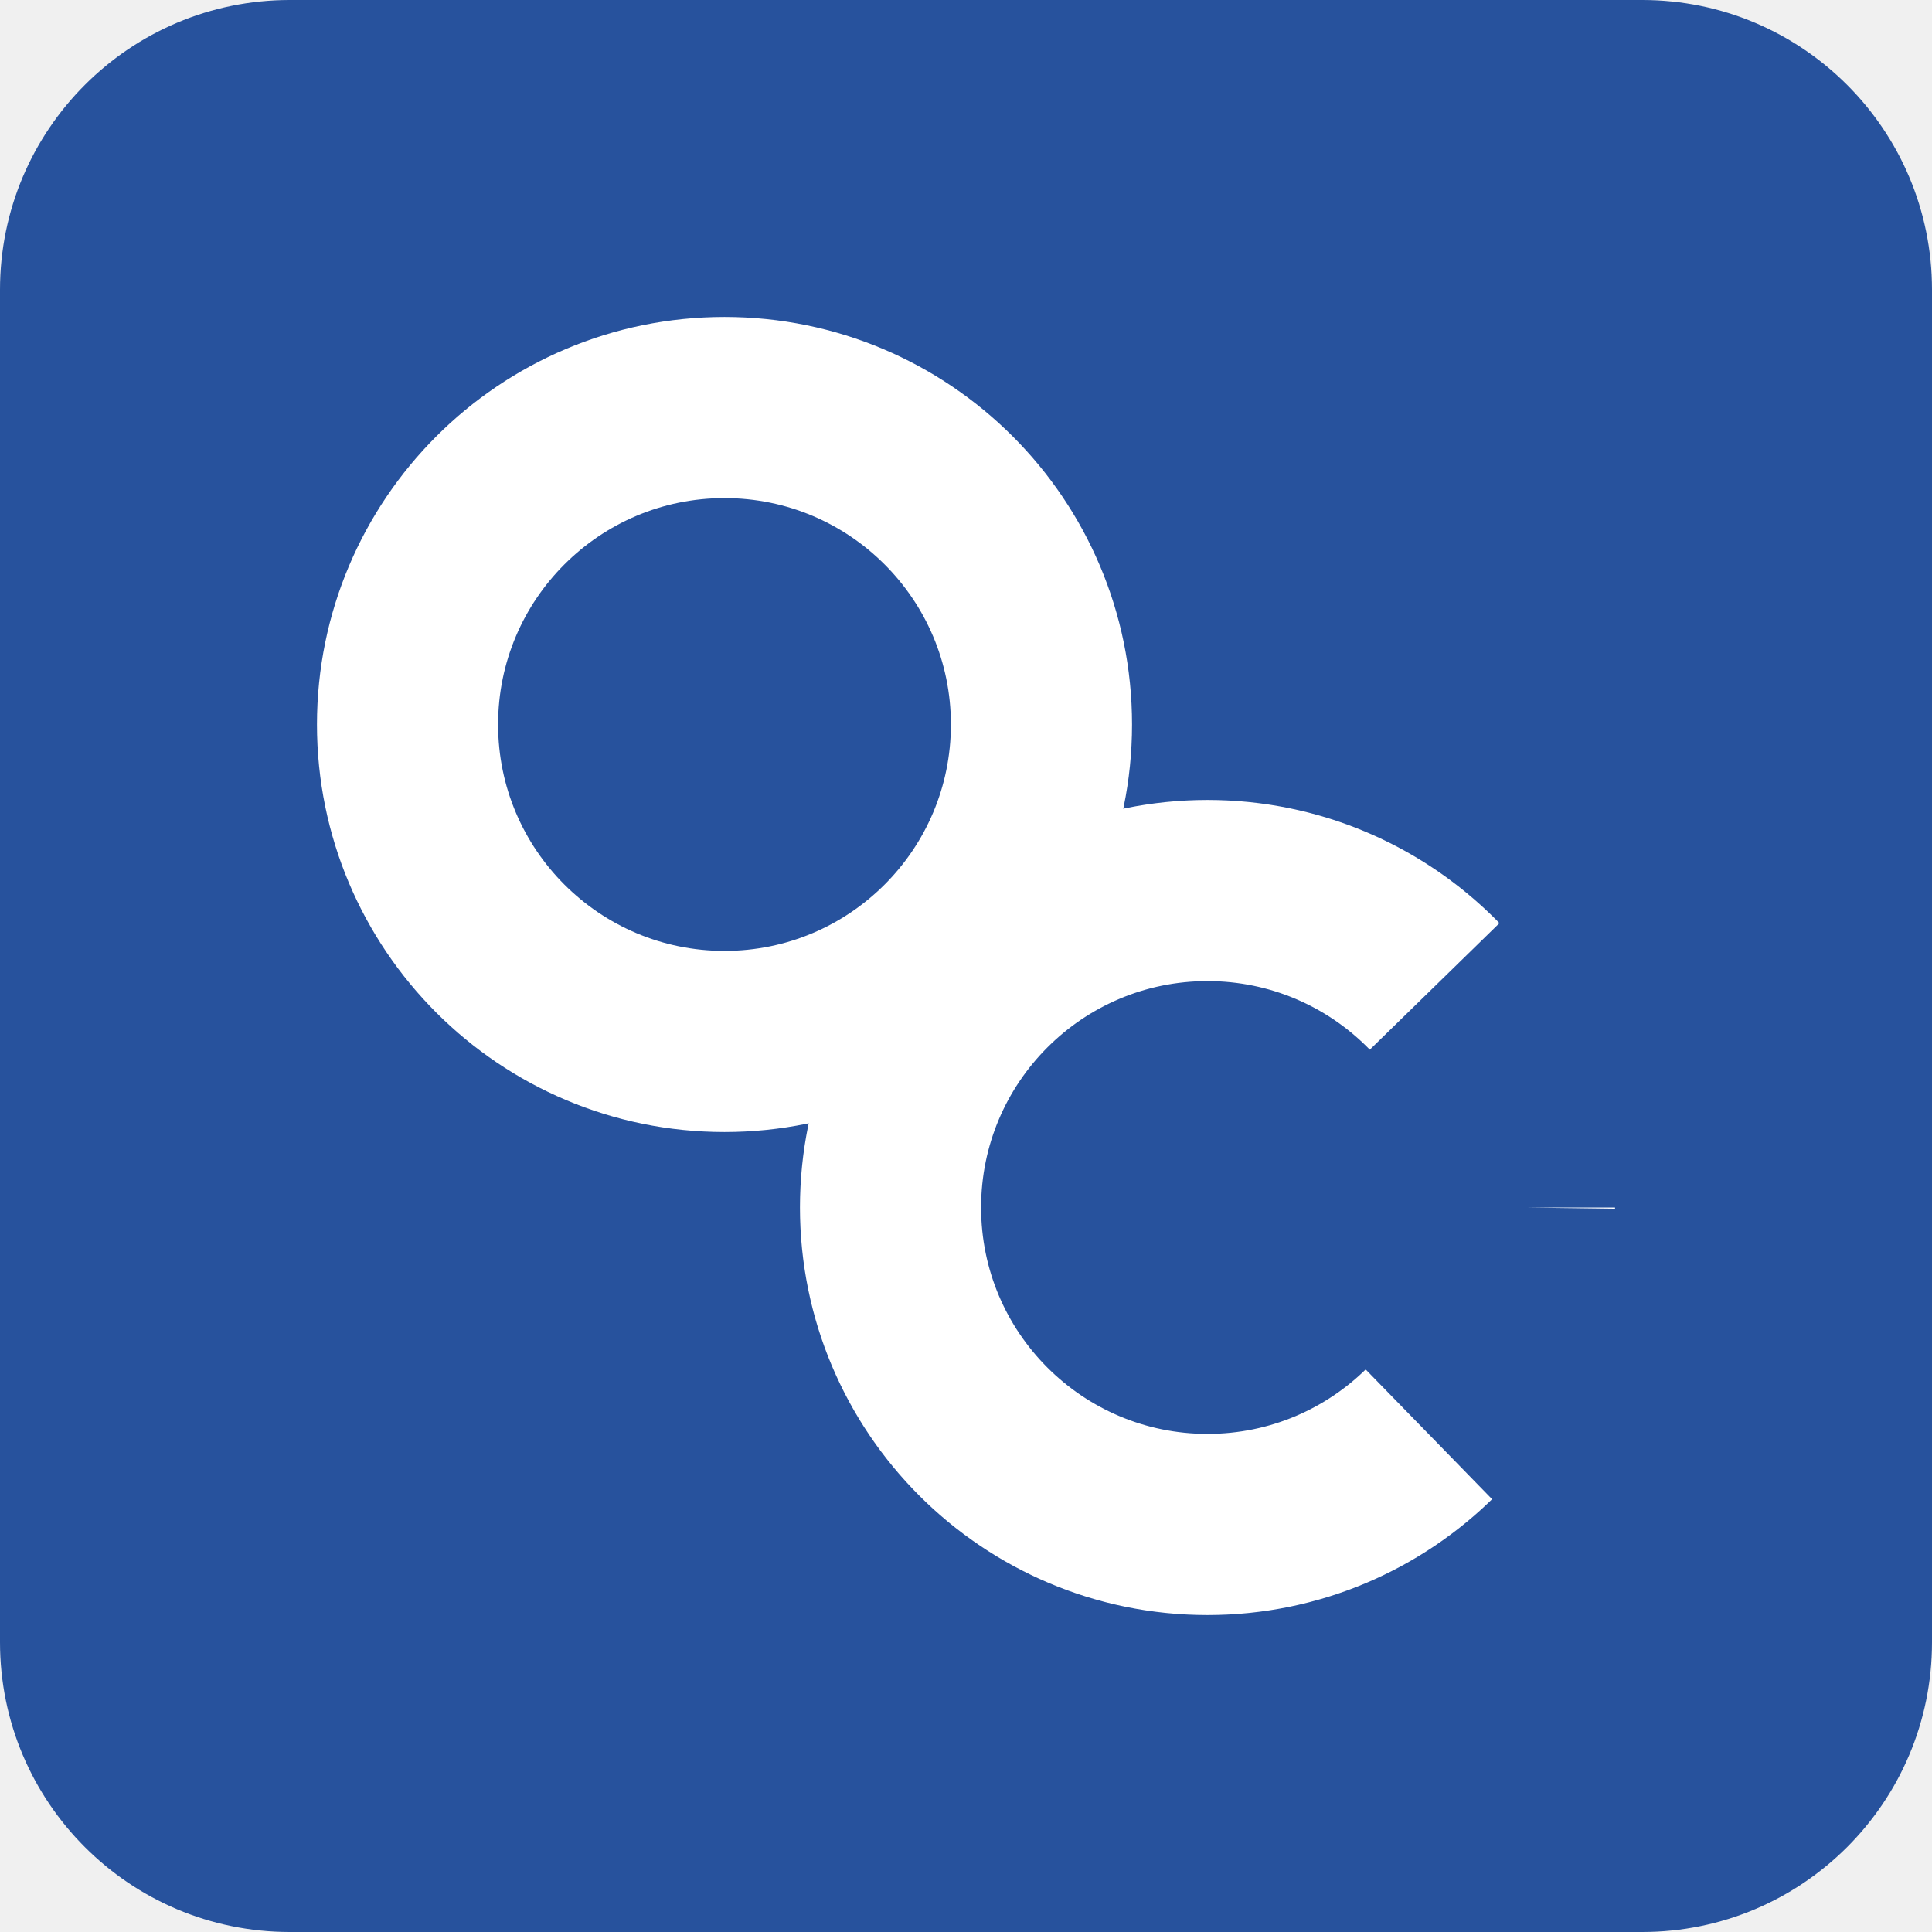
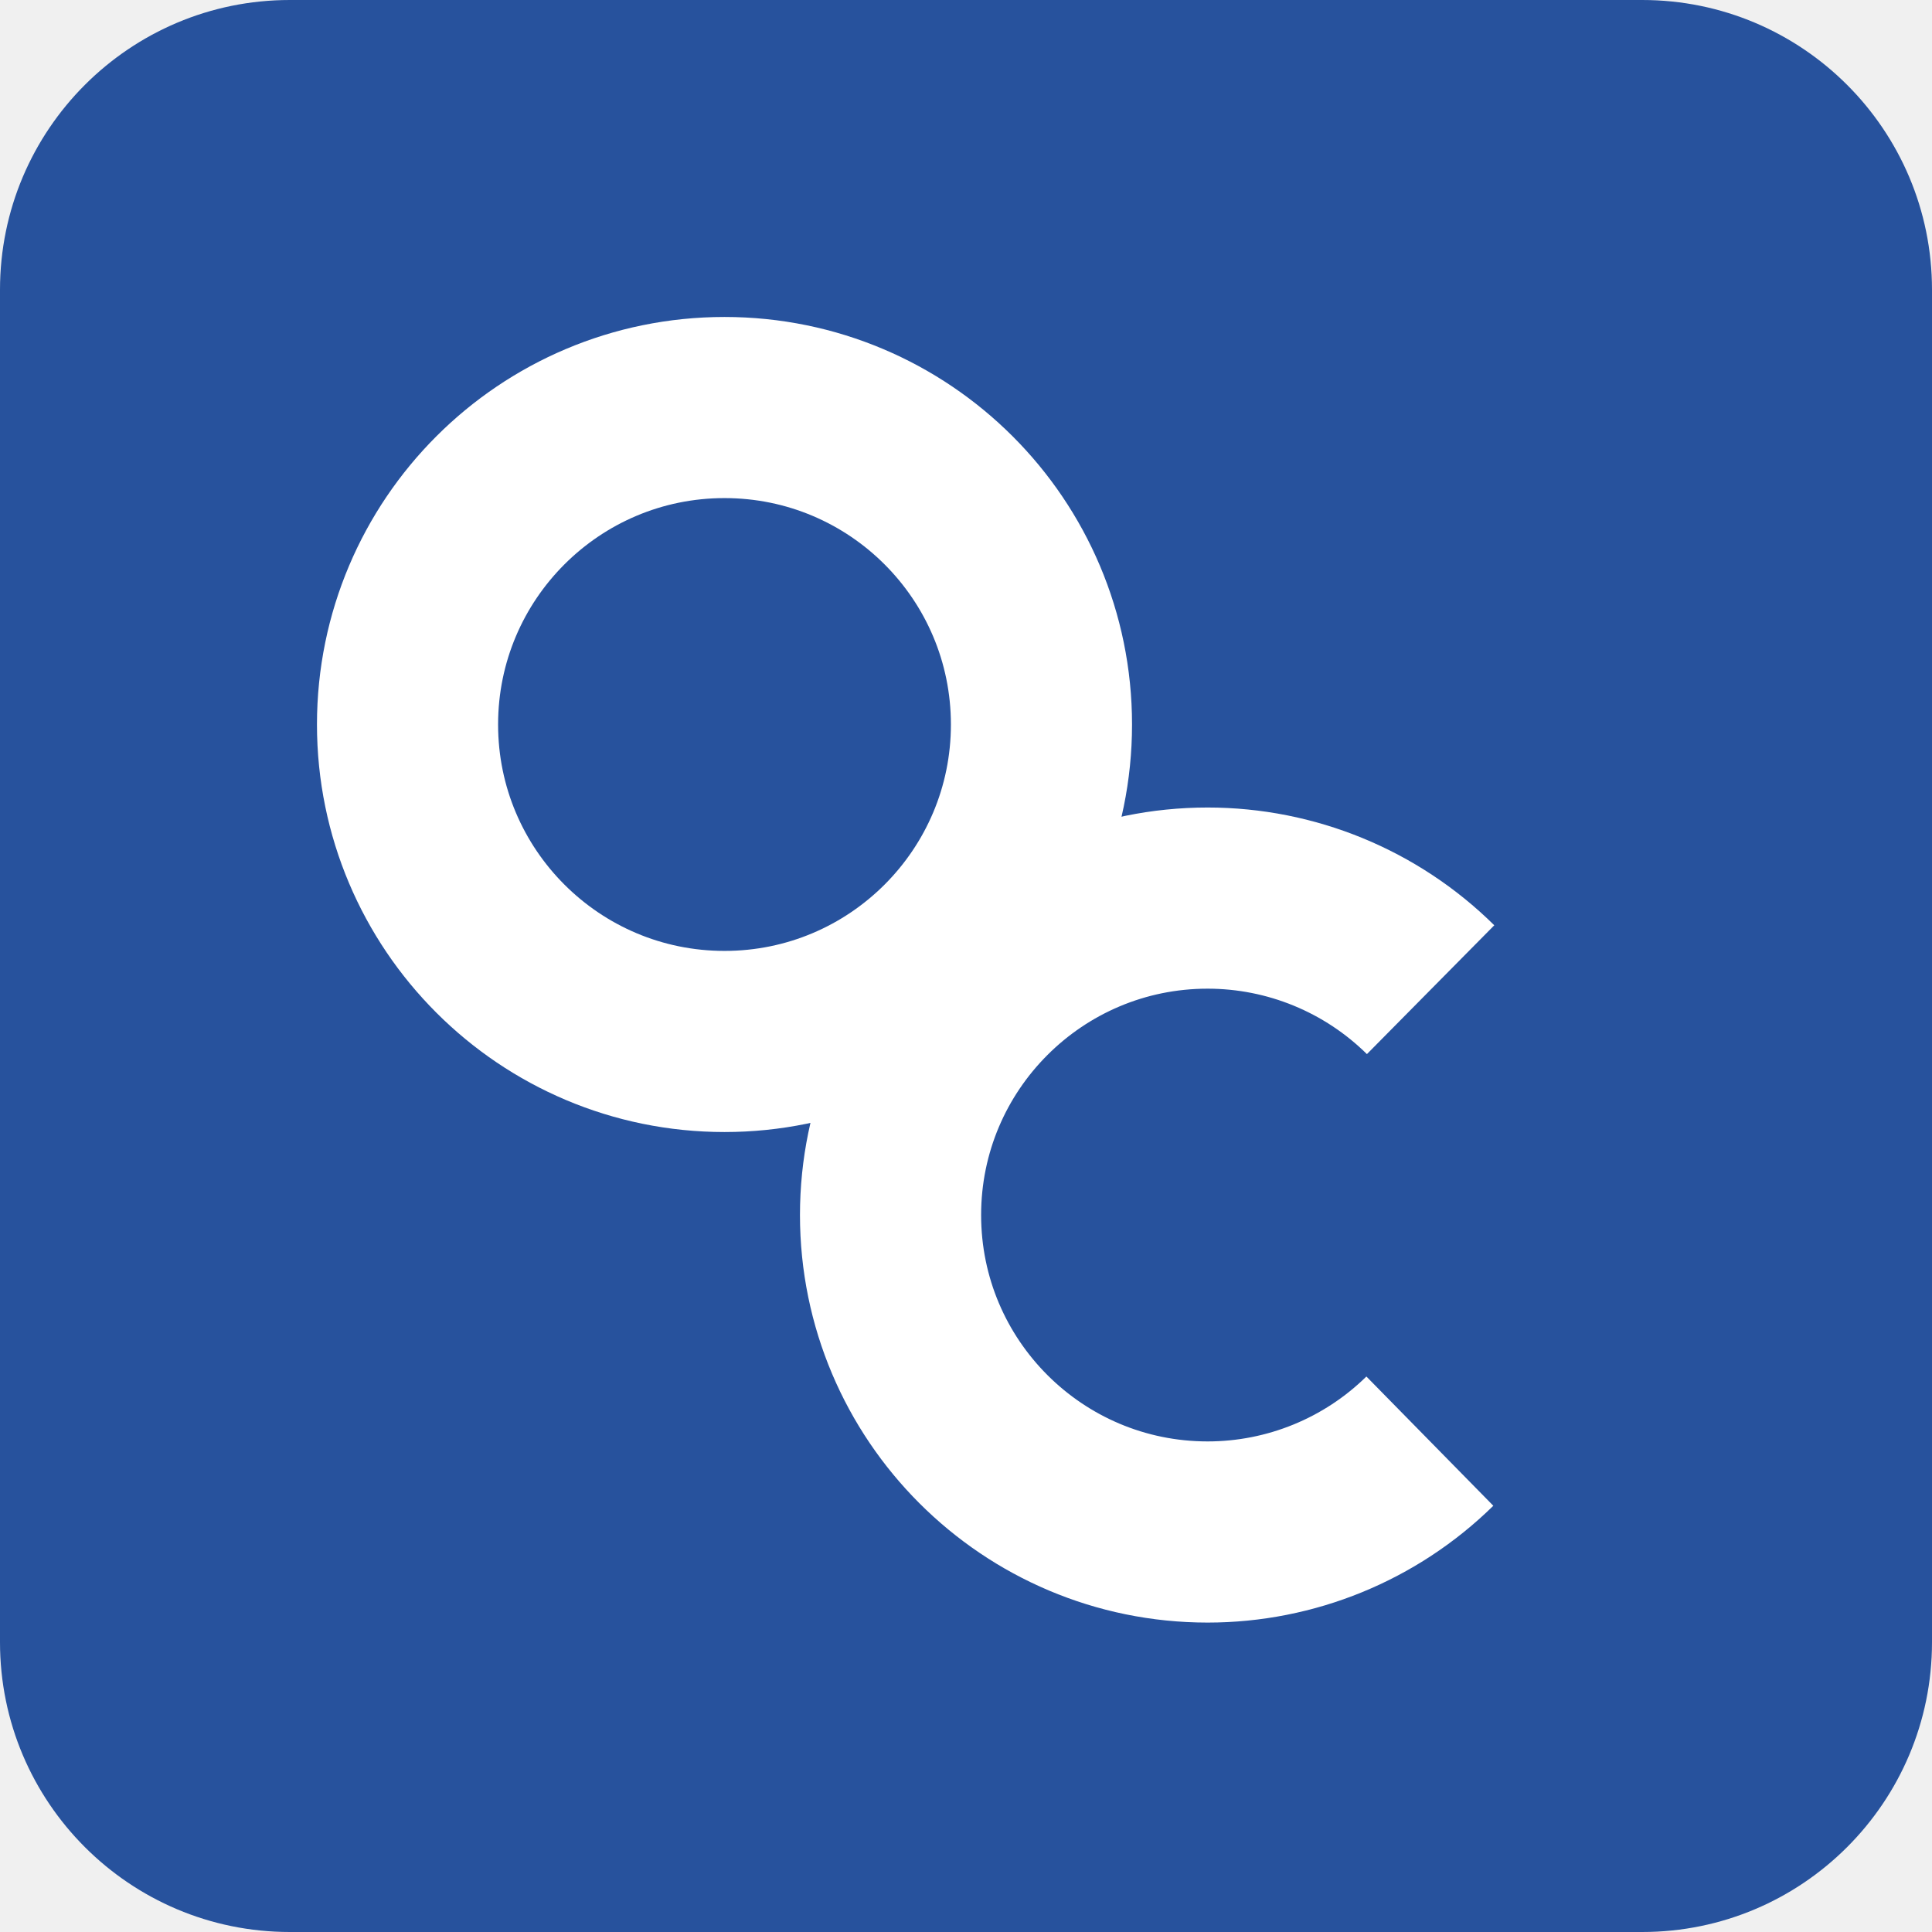
- <svg xmlns="http://www.w3.org/2000/svg" aria-label="OpenCores" role="img" viewBox="0 0 512 512">
-   <rect width="512" height="512" rx="15%" fill="#27529d" />
-   <g fill="none" stroke="#fff" stroke-width="48">
-     <circle cy="192" cx="192" r="84" />
-     <circle stroke-dasharray="0 67 396 999" cy="320" cx="320" r="84" />
+ <svg xmlns="http://www.w3.org/2000/svg" aria-label="OpenCores" role="img" viewBox="0 0 512 512" version="1.1" id="svg10">
+   <defs id="defs14" />
+   <rect width="512" height="512" rx="15%" fill="#27529d" id="rect2" />
+   <g id="g8" stroke-width="48" stroke="#fff" fill="none">
+     <circle cy="192" cx="192" r="84" id="circle4" />
+     <path id="circle6" r="84" cy="320" cx="320" />
+     <path d="M 378.926,381.916 A 84.031,83.996 0 0 1 320.034,405.996 84.031,83.996 0 0 1 236.004,322 a 84.031,83.996 0 0 1 84.031,-83.996 84.031,83.996 0 0 1 59.089,24.275" style="fill:none;stroke-width:48.008" id="circle823" />
  </g>
</svg>
